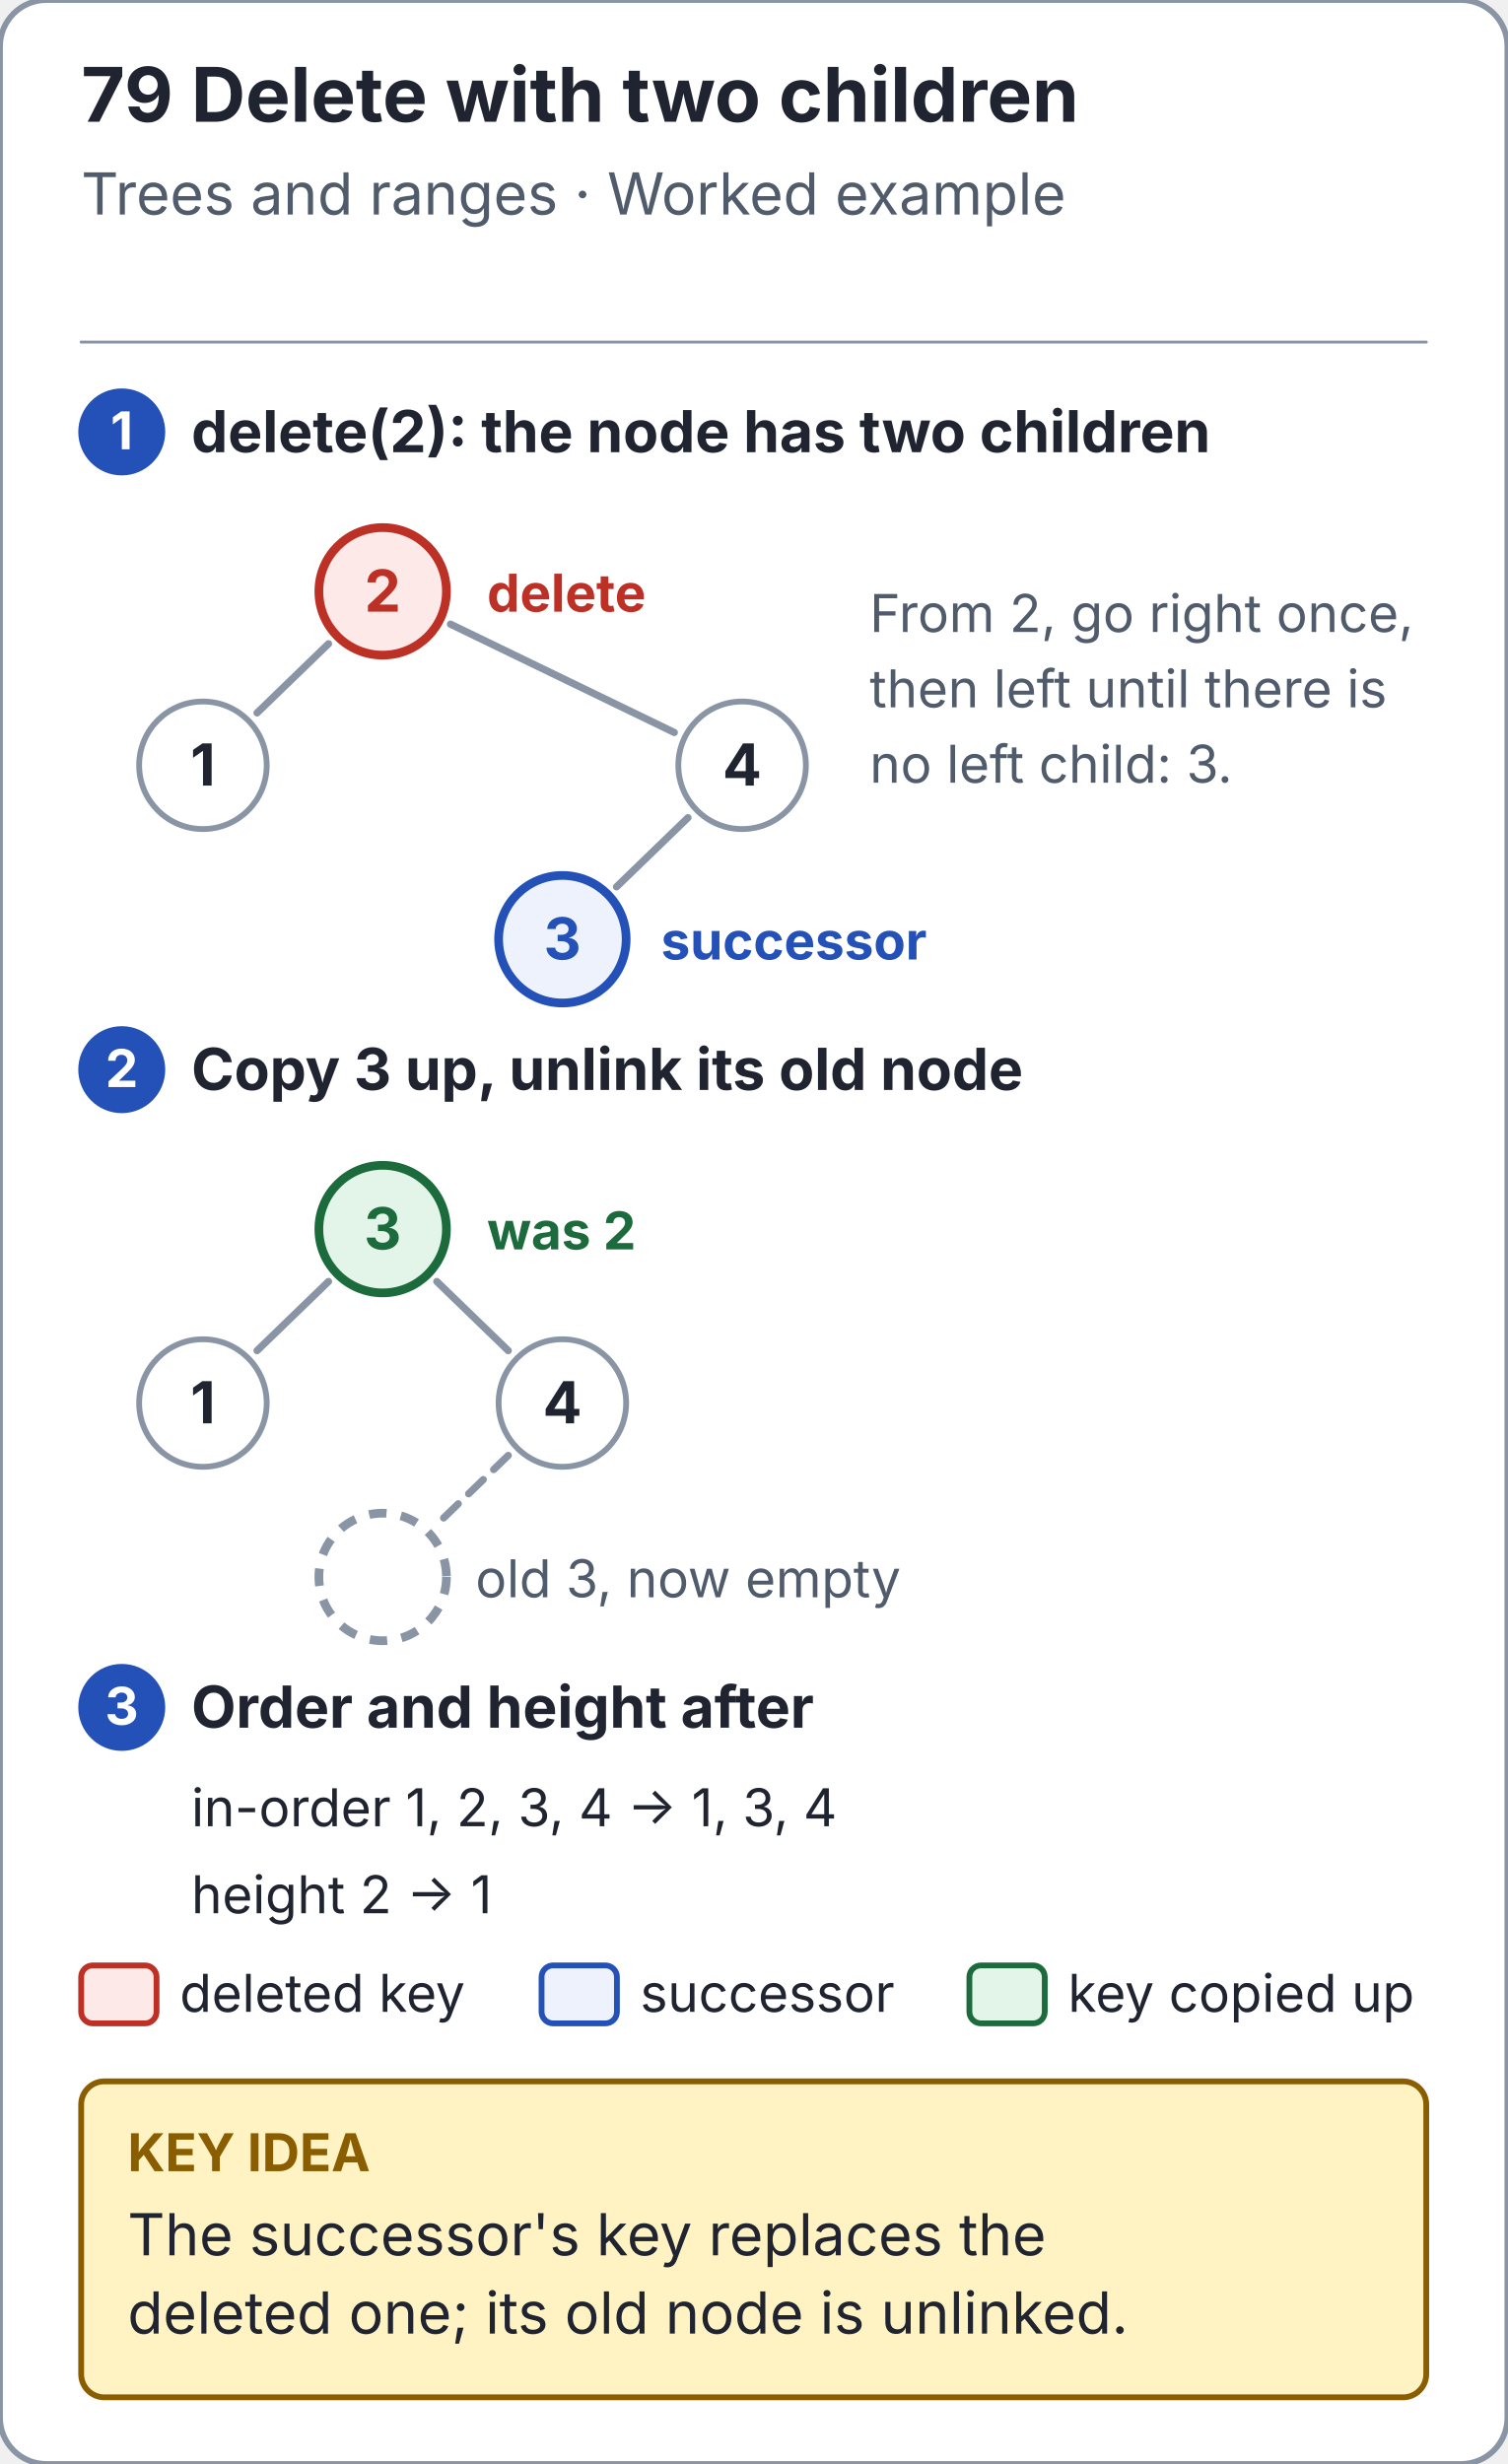
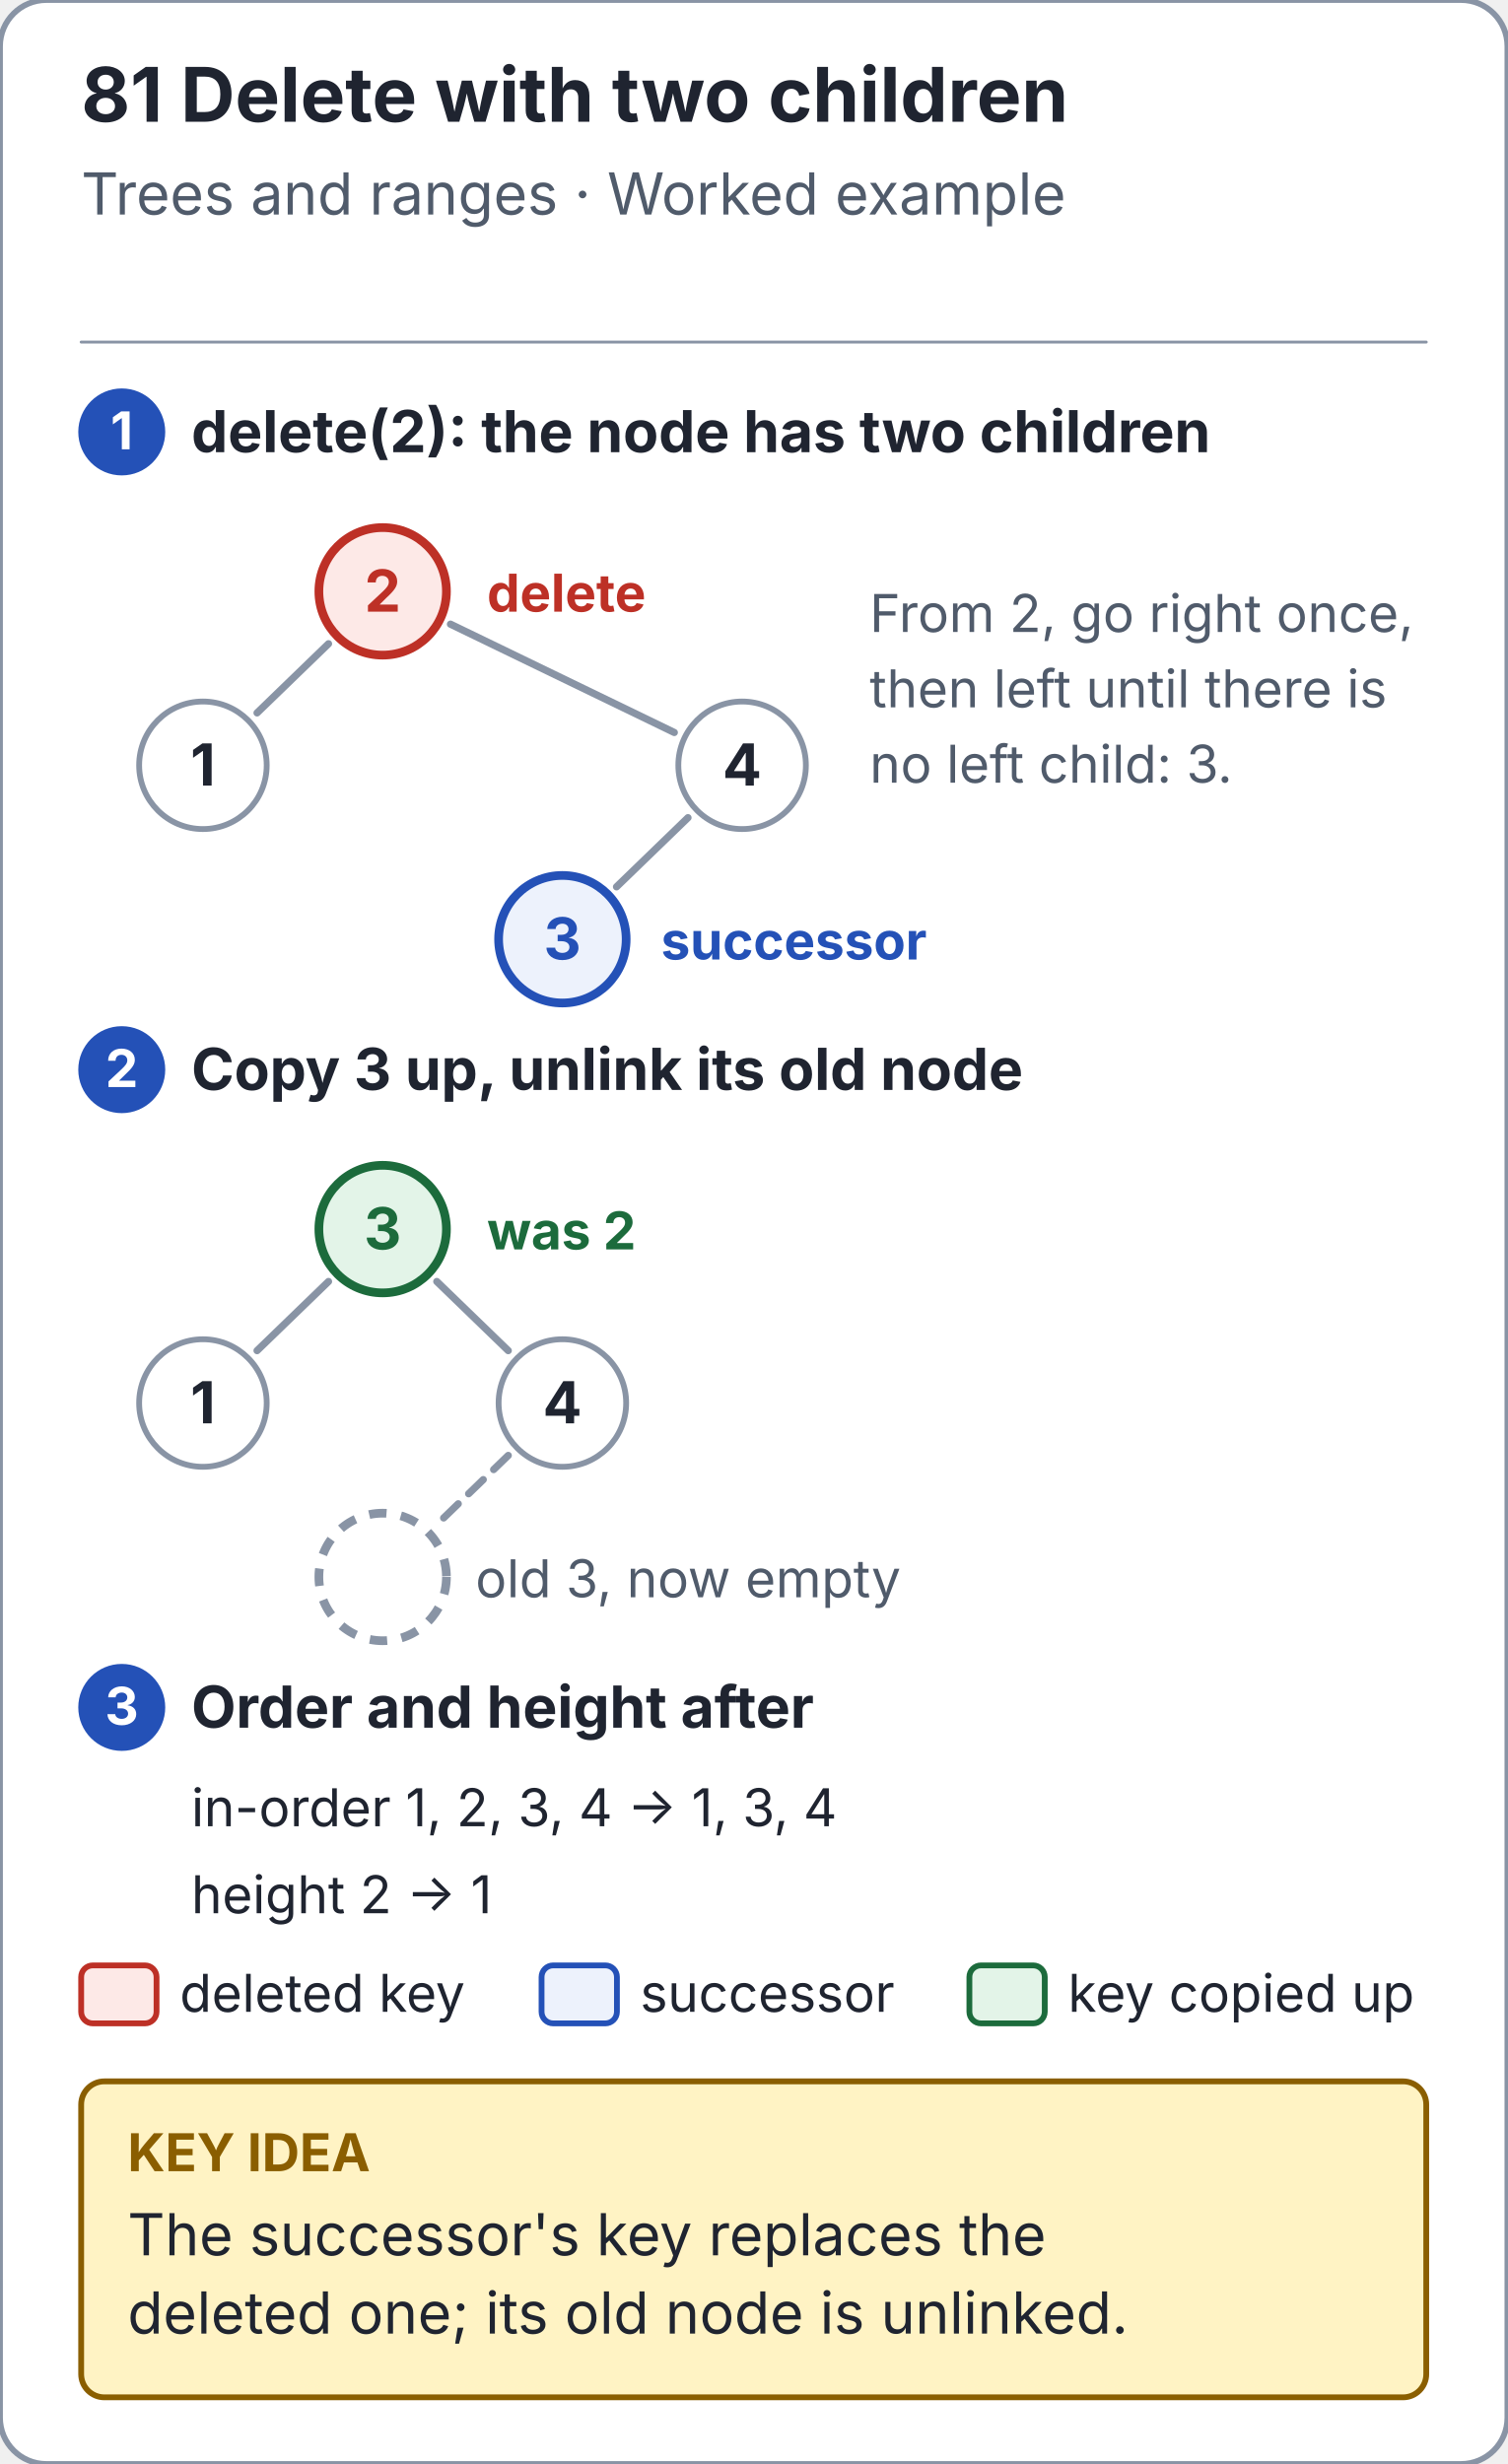
<svg xmlns="http://www.w3.org/2000/svg" viewBox="0 0 520 850" width="520" height="850" role="img" aria-labelledby="title desc">
  <style>text{font-family:system-ui,-apple-system,BlinkMacSystemFont,"Segoe UI",sans-serif} line,path{stroke-linecap:round;stroke-linejoin:round}</style>
  <defs>
    <marker id="bst-delete-successor-paper-arrow" markerWidth="9" markerHeight="9" refX="8" refY="4" orient="auto" markerUnits="userSpaceOnUse">
      <path d="M 0 0 L 8 4 L 0 8 Z" fill="#ffffff" />
    </marker>
    <marker id="bst-delete-successor-ink-arrow" markerWidth="9" markerHeight="9" refX="8" refY="4" orient="auto" markerUnits="userSpaceOnUse">
      <path d="M 0 0 L 8 4 L 0 8 Z" fill="#1f2430" />
    </marker>
    <marker id="bst-delete-successor-muted-arrow" markerWidth="9" markerHeight="9" refX="8" refY="4" orient="auto" markerUnits="userSpaceOnUse">
      <path d="M 0 0 L 8 4 L 0 8 Z" fill="#505b6b" />
    </marker>
    <marker id="bst-delete-successor-line-arrow" markerWidth="9" markerHeight="9" refX="8" refY="4" orient="auto" markerUnits="userSpaceOnUse">
      <path d="M 0 0 L 8 4 L 0 8 Z" fill="#8994a5" />
    </marker>
    <marker id="bst-delete-successor-blue-arrow" markerWidth="9" markerHeight="9" refX="8" refY="4" orient="auto" markerUnits="userSpaceOnUse">
      <path d="M 0 0 L 8 4 L 0 8 Z" fill="#2451b7" />
    </marker>
    <marker id="bst-delete-successor-soft-arrow" markerWidth="9" markerHeight="9" refX="8" refY="4" orient="auto" markerUnits="userSpaceOnUse">
      <path d="M 0 0 L 8 4 L 0 8 Z" fill="#edf2fc" />
    </marker>
    <marker id="bst-delete-successor-note-arrow" markerWidth="9" markerHeight="9" refX="8" refY="4" orient="auto" markerUnits="userSpaceOnUse">
      <path d="M 0 0 L 8 4 L 0 8 Z" fill="#fff3c4" />
    </marker>
    <marker id="bst-delete-successor-gold-arrow" markerWidth="9" markerHeight="9" refX="8" refY="4" orient="auto" markerUnits="userSpaceOnUse">
      <path d="M 0 0 L 8 4 L 0 8 Z" fill="#8a5e00" />
    </marker>
    <marker id="bst-delete-successor-red-arrow" markerWidth="9" markerHeight="9" refX="8" refY="4" orient="auto" markerUnits="userSpaceOnUse">
      <path d="M 0 0 L 8 4 L 0 8 Z" fill="#bd3026" />
    </marker>
    <marker id="bst-delete-successor-panel-arrow" markerWidth="9" markerHeight="9" refX="8" refY="4" orient="auto" markerUnits="userSpaceOnUse">
      <path d="M 0 0 L 8 4 L 0 8 Z" fill="#f6f8fb" />
    </marker>
    <marker id="bst-delete-successor-green-arrow" markerWidth="9" markerHeight="9" refX="8" refY="4" orient="auto" markerUnits="userSpaceOnUse">
      <path d="M 0 0 L 8 4 L 0 8 Z" fill="#1c6b3c" />
    </marker>
    <marker id="bst-delete-successor-mint-arrow" markerWidth="9" markerHeight="9" refX="8" refY="4" orient="auto" markerUnits="userSpaceOnUse">
      <path d="M 0 0 L 8 4 L 0 8 Z" fill="#e3f4e8" />
    </marker>
    <marker id="bst-delete-successor-violet-arrow" markerWidth="9" markerHeight="9" refX="8" refY="4" orient="auto" markerUnits="userSpaceOnUse">
      <path d="M 0 0 L 8 4 L 0 8 Z" fill="#6b3fb8" />
    </marker>
    <marker id="bst-delete-successor-lilac-arrow" markerWidth="9" markerHeight="9" refX="8" refY="4" orient="auto" markerUnits="userSpaceOnUse">
      <path d="M 0 0 L 8 4 L 0 8 Z" fill="#f0eafb" />
    </marker>
    <marker id="bst-delete-successor-rose-arrow" markerWidth="9" markerHeight="9" refX="8" refY="4" orient="auto" markerUnits="userSpaceOnUse">
      <path d="M 0 0 L 8 4 L 0 8 Z" fill="#fde9e7" />
    </marker>
  </defs>
  <rect x="0" y="0" width="520" height="850" rx="16" fill="#ffffff" stroke="#8994a5" stroke-width="2" />
-   <text x="28" y="42" font-size="26" fill="#1f2430" text-anchor="start" font-weight="700">79  Delete with two children</text>
+   <text x="28" y="42" font-size="26" fill="#1f2430" text-anchor="start" font-weight="700">81  Delete with two children</text>
  <text x="28" y="74" font-size="20" fill="#505b6b" text-anchor="start" font-weight="400">Trees and ranges · Worked example</text>
  <line x1="28" y1="118" x2="492" y2="118" stroke="#8994a5" stroke-width="1" />
  <circle cx="42" cy="149" r="14" fill="#2451b7" stroke="#2451b7" stroke-width="2" />
  <text x="42" y="155" font-size="18" fill="#ffffff" text-anchor="middle" font-weight="700">1</text>
  <text x="66" y="156" font-size="20" fill="#1f2430" text-anchor="start" font-weight="700">delete(2): the node has two children</text>
  <line x1="113.32" y1="222.08" x2="88.68" y2="245.92" stroke="#8994a5" stroke-width="2.5" />
  <line x1="237.32" y1="282.08" x2="212.68" y2="305.92" stroke="#8994a5" stroke-width="2.5" />
  <line x1="155.4" y1="215.32" x2="232.6" y2="252.68" stroke="#8994a5" stroke-width="2.5" />
  <circle cx="70" cy="264" r="22" fill="#ffffff" stroke="#8994a5" stroke-width="2" />
  <text x="70" y="271" font-size="20" fill="#1f2430" text-anchor="middle" font-weight="700">1</text>
  <circle cx="132" cy="204" r="22" fill="#fde9e7" stroke="#bd3026" stroke-width="3" />
  <text x="132" y="211" font-size="20" fill="#bd3026" text-anchor="middle" font-weight="700">2</text>
  <circle cx="194" cy="324" r="22" fill="#edf2fc" stroke="#2451b7" stroke-width="3" />
  <text x="194" y="331" font-size="20" fill="#2451b7" text-anchor="middle" font-weight="700">3</text>
  <circle cx="256" cy="264" r="22" fill="#ffffff" stroke="#8994a5" stroke-width="2" />
  <text x="256" y="271" font-size="20" fill="#1f2430" text-anchor="middle" font-weight="700">4</text>
  <text x="168" y="211" font-size="18" fill="#bd3026" text-anchor="start" font-weight="700">delete</text>
  <text x="228" y="331" font-size="18" fill="#2451b7" text-anchor="start" font-weight="700">successor</text>
  <text x="300" y="218" font-size="18" fill="#505b6b" text-anchor="start" font-weight="400">From 2, go right once,</text>
  <text x="300" y="244" font-size="18" fill="#505b6b" text-anchor="start" font-weight="400">then left until there is</text>
  <text x="300" y="270" font-size="18" fill="#505b6b" text-anchor="start" font-weight="400">no left child: 3.</text>
  <circle cx="42" cy="369" r="14" fill="#2451b7" stroke="#2451b7" stroke-width="2" />
  <text x="42" y="375" font-size="18" fill="#ffffff" text-anchor="middle" font-weight="700">2</text>
  <text x="66" y="376" font-size="20" fill="#1f2430" text-anchor="start" font-weight="700">Copy 3 up, unlink its old node</text>
  <line x1="113.32" y1="442.08" x2="88.68" y2="465.92" stroke="#8994a5" stroke-width="2.5" />
  <line x1="150.68" y1="442.08" x2="175.32" y2="465.92" stroke="#8994a5" stroke-width="2.5" />
  <circle cx="70" cy="484" r="22" fill="#ffffff" stroke="#8994a5" stroke-width="2" />
  <text x="70" y="491" font-size="20" fill="#1f2430" text-anchor="middle" font-weight="700">1</text>
  <circle cx="132" cy="424" r="22" fill="#e3f4e8" stroke="#1c6b3c" stroke-width="3" />
  <text x="132" y="431" font-size="20" fill="#1c6b3c" text-anchor="middle" font-weight="700">3</text>
  <circle cx="194" cy="484" r="22" fill="#ffffff" stroke="#8994a5" stroke-width="2" />
  <text x="194" y="491" font-size="20" fill="#1f2430" text-anchor="middle" font-weight="700">4</text>
  <text x="168" y="431" font-size="18" fill="#1c6b3c" text-anchor="start" font-weight="700">was 2</text>
  <line x1="175.32" y1="502.08" x2="150.68" y2="525.92" stroke="#8994a5" stroke-width="2.5" stroke-dasharray="7 5" />
  <circle cx="132" cy="544" r="22" fill="#ffffff" stroke="#8994a5" stroke-width="3" stroke-dasharray="6 5" />
  <text x="132" y="551" font-size="20" fill="#505b6b" text-anchor="middle" font-weight="700" />
  <text x="164" y="551" font-size="18" fill="#505b6b" text-anchor="start" font-weight="400">old 3, now empty</text>
  <circle cx="42" cy="589" r="14" fill="#2451b7" stroke="#2451b7" stroke-width="2" />
  <text x="42" y="595" font-size="18" fill="#ffffff" text-anchor="middle" font-weight="700">3</text>
  <text x="66" y="596" font-size="20" fill="#1f2430" text-anchor="start" font-weight="700">Order and height after</text>
  <text x="66" y="630" font-size="18" fill="#1f2430" text-anchor="start" font-weight="400">in-order  1, 2, 3, 4  →  1, 3, 4</text>
  <text x="66" y="660" font-size="18" fill="#1f2430" text-anchor="start" font-weight="400">height  2  →  1</text>
  <rect x="28" y="678" width="26" height="20" rx="4" fill="#fde9e7" stroke="#bd3026" stroke-width="2" />
  <text x="62" y="694" font-size="18" fill="#1f2430" text-anchor="start" font-weight="400">deleted key</text>
  <rect x="186.816" y="678" width="26" height="20" rx="4" fill="#edf2fc" stroke="#2451b7" stroke-width="2" />
  <text x="220.816" y="694" font-size="18" fill="#1f2430" text-anchor="start" font-weight="400">successor</text>
  <rect x="334.4" y="678" width="26" height="20" rx="4" fill="#e3f4e8" stroke="#1c6b3c" stroke-width="2" />
  <text x="368.4" y="694" font-size="18" fill="#1f2430" text-anchor="start" font-weight="400">key copied up</text>
  <rect x="28" y="718" width="464" height="109" rx="8" fill="#fff3c4" stroke="#8a5e00" stroke-width="2" />
  <text x="44" y="749" font-size="18" fill="#8a5e00" text-anchor="start" font-weight="700">KEY IDEA</text>
  <text x="44" y="778" font-size="20" fill="#1f2430" text-anchor="start" font-weight="400">The successor's key replaces the</text>
  <text x="44" y="805" font-size="20" fill="#1f2430" text-anchor="start" font-weight="400">deleted one; its old node is unlinked.</text>
</svg>
